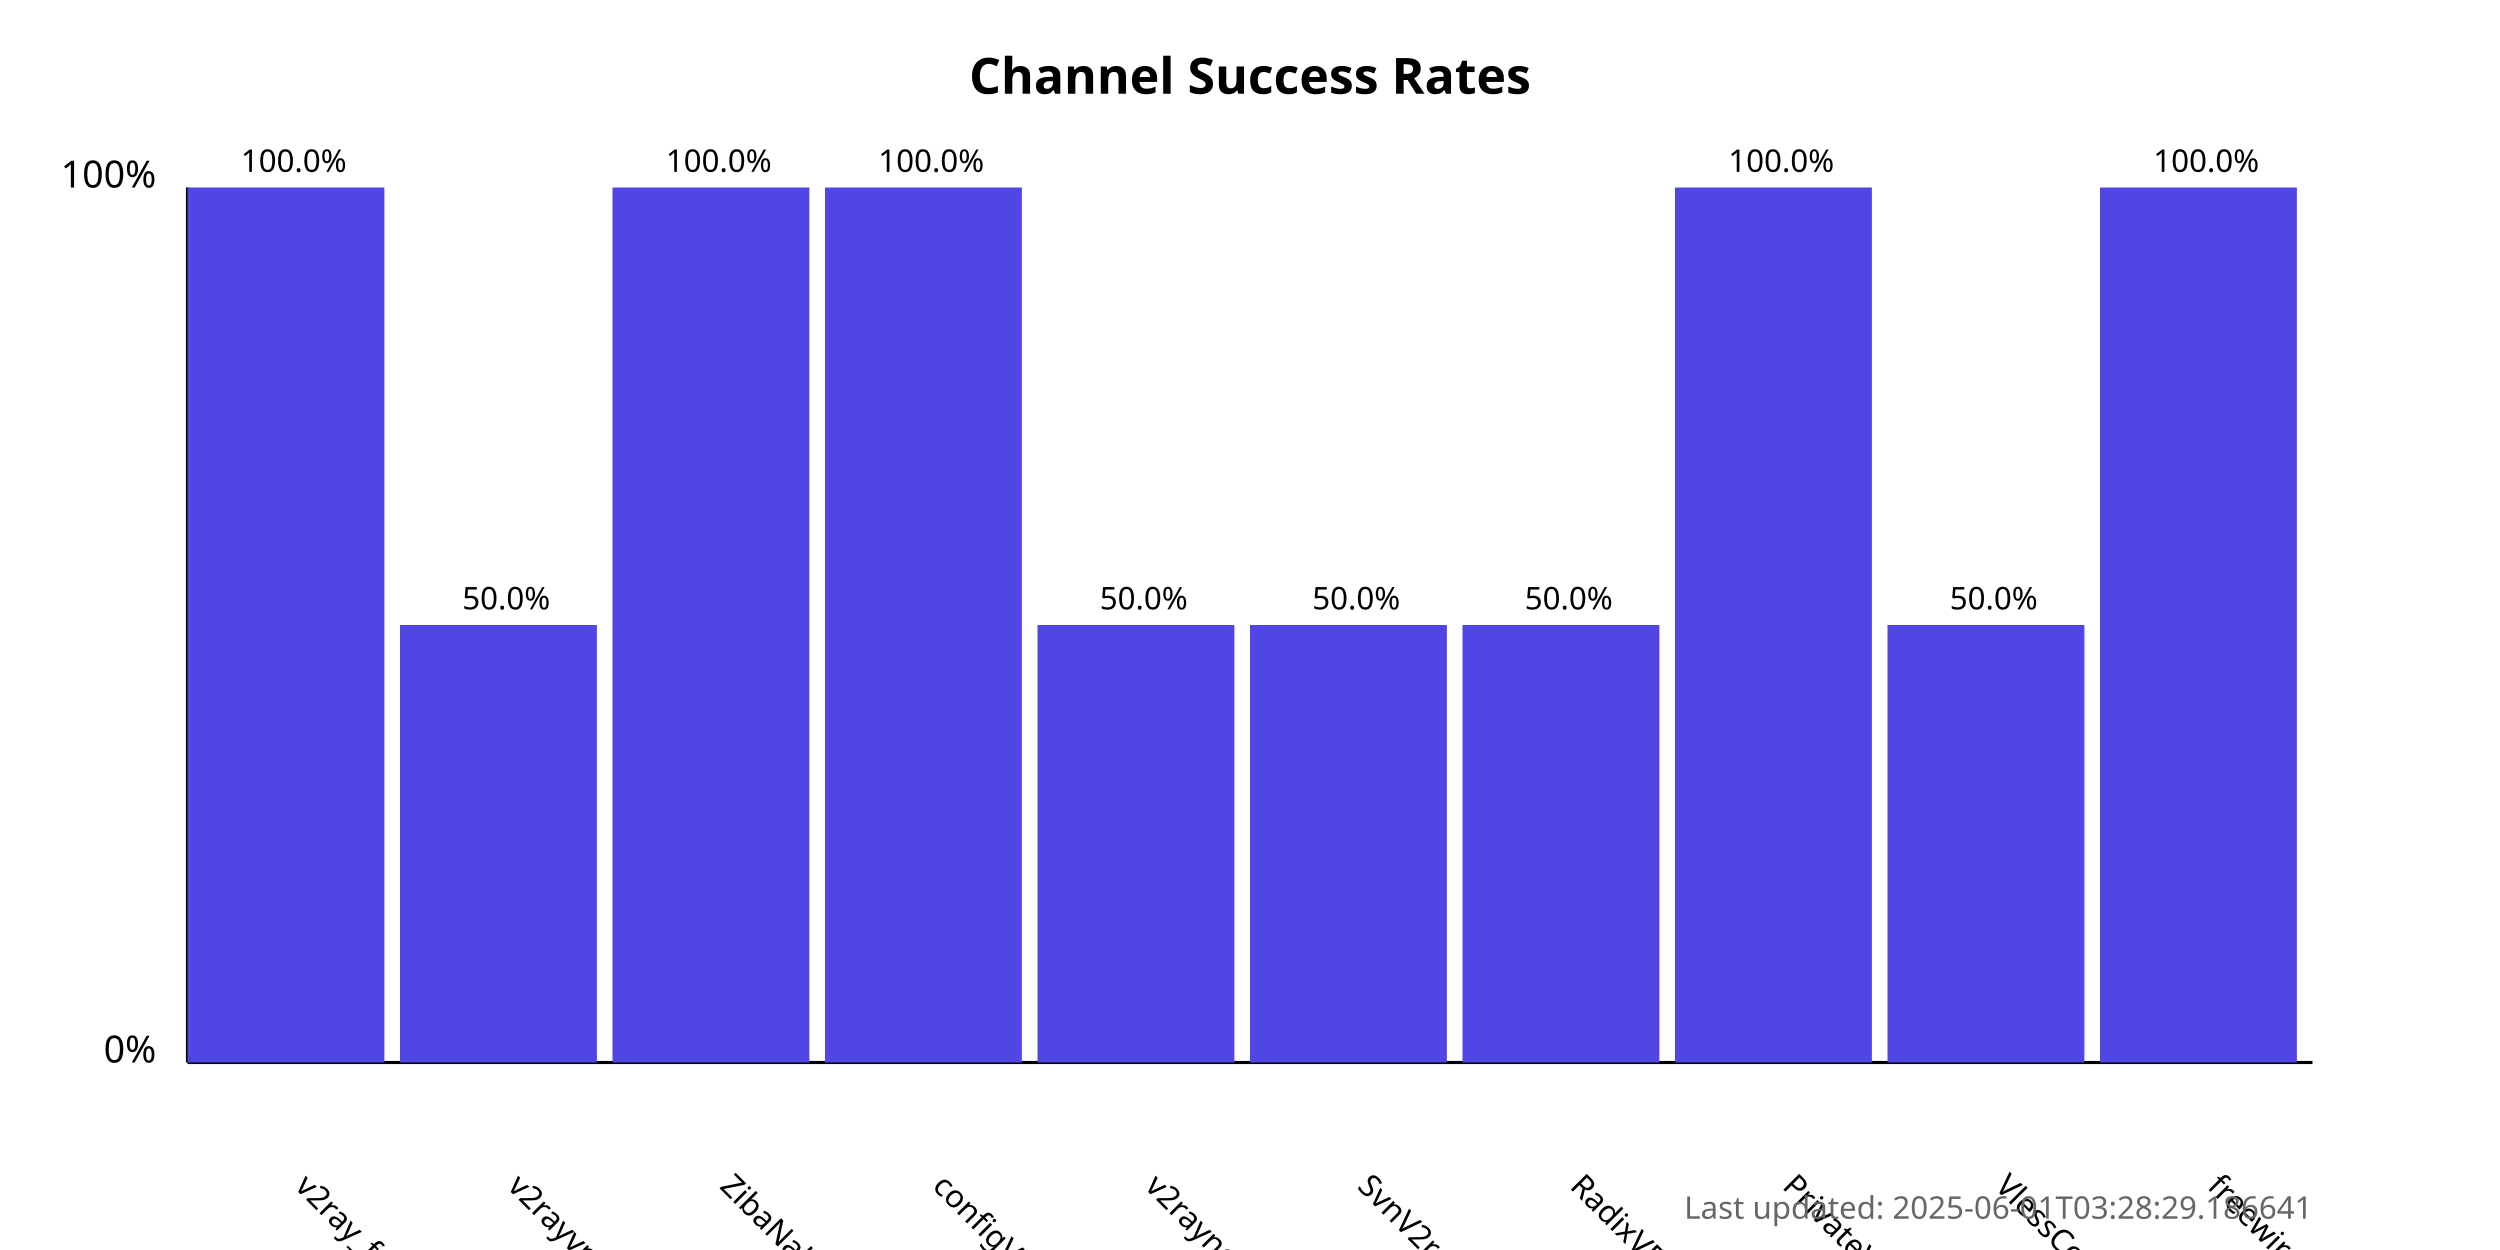
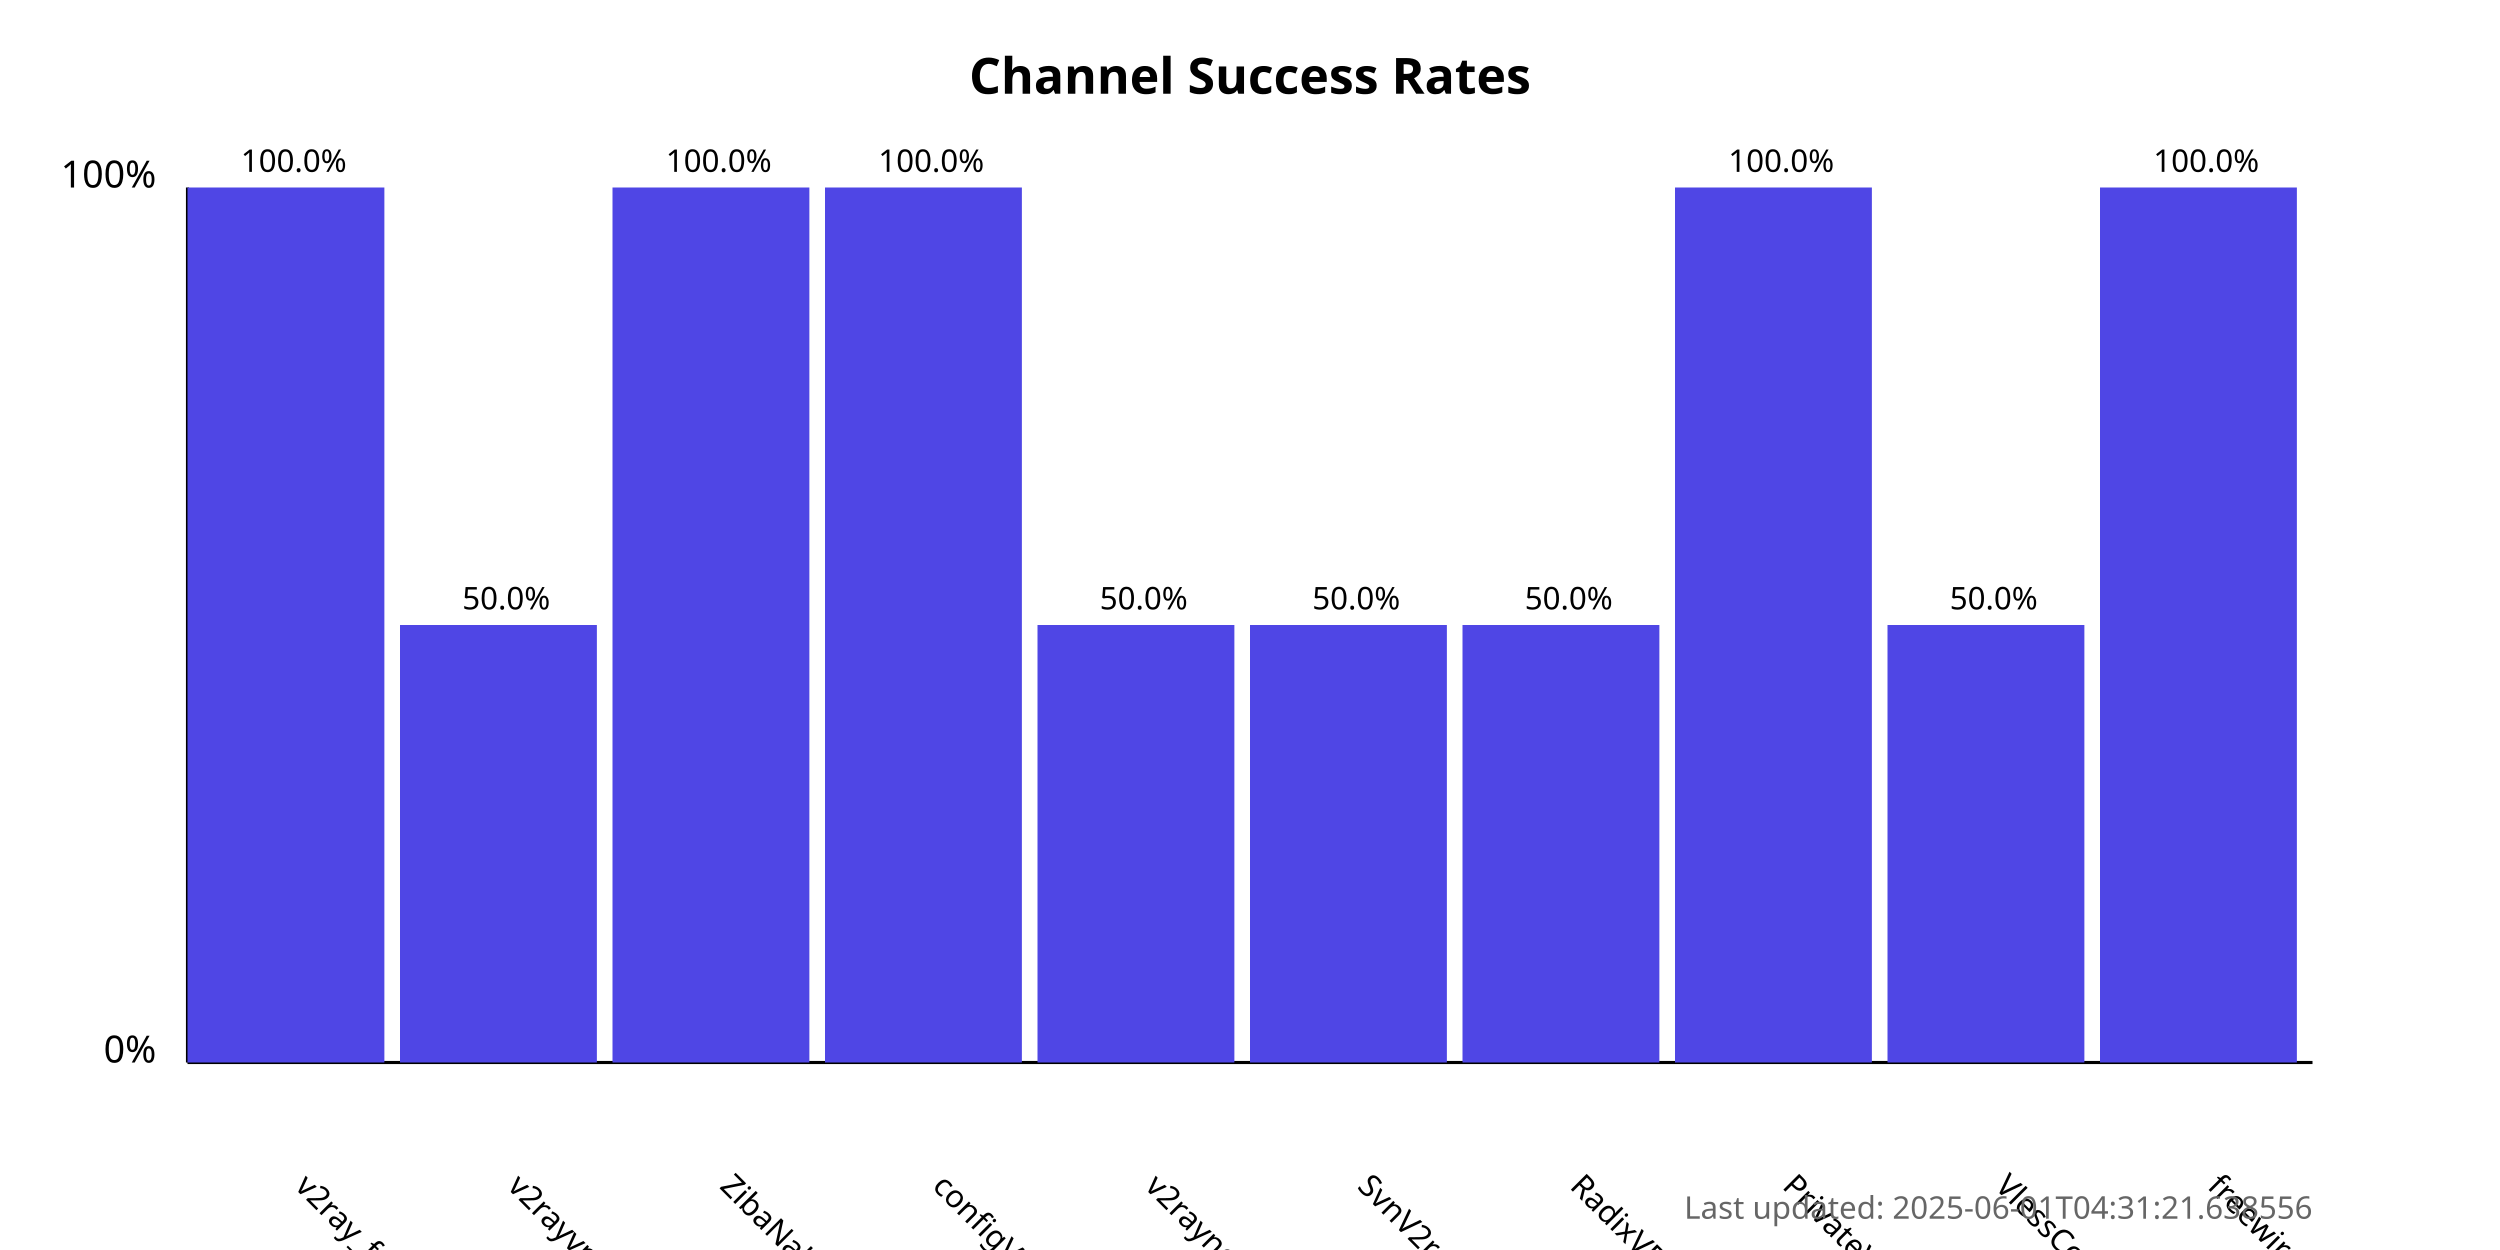
<svg xmlns="http://www.w3.org/2000/svg" width="800" height="400">
  <style>
            .chart-title { font: bold 16px sans-serif; }
            .axis-label { font: 12px sans-serif; }
            .tick-label { font: 10px sans-serif; }
            .bar { fill: #4f46e5; }
            .bar:hover { fill: #6366f1; }
            .timestamp { font: 10px sans-serif; fill: #666; }
        </style>
  <text x="400.0" y="30" text-anchor="middle" class="chart-title">
            Channel Success Rates
        </text>
  <line x1="60" y1="340" x2="60" y2="60" stroke="black" stroke-width="1" />
  <line x1="60" y1="340" x2="740" y2="340" stroke="black" stroke-width="1" />
  <text x="50" y="340" text-anchor="end" class="axis-label">0%</text>
  <text x="50" y="60" text-anchor="end" class="axis-label">100%</text>
  <g>
    <rect x="60" y="60.0" width="63.0" height="280.0" class="bar" />
    <text x="94.0" y="380" transform="rotate(45, 94.0, 380)" text-anchor="start" class="tick-label">
                v2ray_free_conf
            </text>
    <text x="94.0" y="55.0" text-anchor="middle" class="tick-label">
                100.0%
            </text>
  </g>
  <g>
    <rect x="128.0" y="200.0" width="63.0" height="140.0" class="bar" />
    <text x="162.0" y="380" transform="rotate(45, 162.0, 380)" text-anchor="start" class="tick-label">
                v2rayvpno
            </text>
    <text x="162.0" y="195.0" text-anchor="middle" class="tick-label">
                50.0%
            </text>
  </g>
  <g>
    <rect x="196.0" y="60.0" width="63.0" height="280.0" class="bar" />
    <text x="230.0" y="380" transform="rotate(45, 230.0, 380)" text-anchor="start" class="tick-label">
                ZibaNabz
            </text>
    <text x="230.0" y="55.0" text-anchor="middle" class="tick-label">
                100.0%
            </text>
  </g>
  <g>
    <rect x="264.0" y="60.0" width="63.0" height="280.0" class="bar" />
    <text x="298.0" y="380" transform="rotate(45, 298.0, 380)" text-anchor="start" class="tick-label">
                configV2rayForFree
            </text>
    <text x="298.0" y="55.0" text-anchor="middle" class="tick-label">
                100.0%
            </text>
  </g>
  <g>
    <rect x="332.0" y="200.0" width="63.0" height="140.0" class="bar" />
    <text x="366.0" y="380" transform="rotate(45, 366.0, 380)" text-anchor="start" class="tick-label">
                v2rayngvpn
            </text>
    <text x="366.0" y="195.0" text-anchor="middle" class="tick-label">
                50.0%
            </text>
  </g>
  <g>
    <rect x="400.0" y="200.0" width="63.0" height="140.0" class="bar" />
    <text x="434.0" y="380" transform="rotate(45, 434.0, 380)" text-anchor="start" class="tick-label">
                SvnV2ray
            </text>
    <text x="434.0" y="195.0" text-anchor="middle" class="tick-label">
                50.0%
            </text>
  </g>
  <g>
    <rect x="468.0" y="200.0" width="63.0" height="140.0" class="bar" />
    <text x="502.0" y="380" transform="rotate(45, 502.0, 380)" text-anchor="start" class="tick-label">
                RadixVPN
            </text>
    <text x="502.0" y="195.0" text-anchor="middle" class="tick-label">
                50.0%
            </text>
  </g>
  <g>
    <rect x="536.0" y="60.0" width="63.0" height="280.0" class="bar" />
    <text x="570.0" y="380" transform="rotate(45, 570.0, 380)" text-anchor="start" class="tick-label">
                PrivateVPNs
            </text>
    <text x="570.0" y="55.0" text-anchor="middle" class="tick-label">
                100.0%
            </text>
  </g>
  <g>
    <rect x="604.0" y="200.0" width="63.0" height="140.0" class="bar" />
    <text x="638.0" y="380" transform="rotate(45, 638.0, 380)" text-anchor="start" class="tick-label">
                VlessConfig
            </text>
    <text x="638.0" y="195.0" text-anchor="middle" class="tick-label">
                50.0%
            </text>
  </g>
  <g>
    <rect x="672.0" y="60.0" width="63.0" height="280.0" class="bar" />
    <text x="706.0" y="380" transform="rotate(45, 706.0, 380)" text-anchor="start" class="tick-label">
                freewireguard
            </text>
    <text x="706.0" y="55.0" text-anchor="middle" class="tick-label">
                100.0%
            </text>
  </g>
  <text x="740" y="390" text-anchor="end" class="timestamp">
-             Last updated: 2025-06-01T03:28:29.186641
+             Last updated: 2025-06-01T04:31:21.638556
        </text>
</svg>
